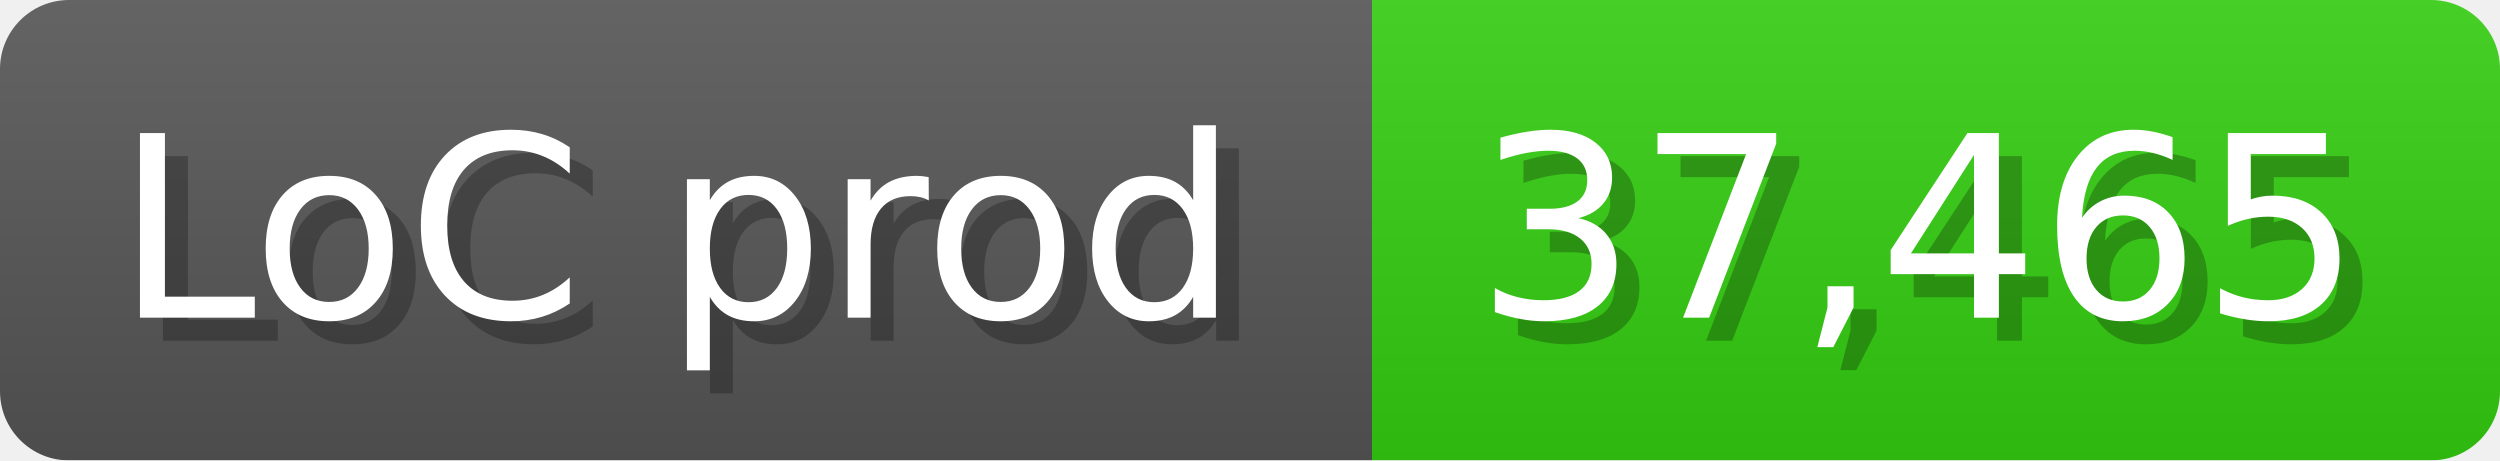
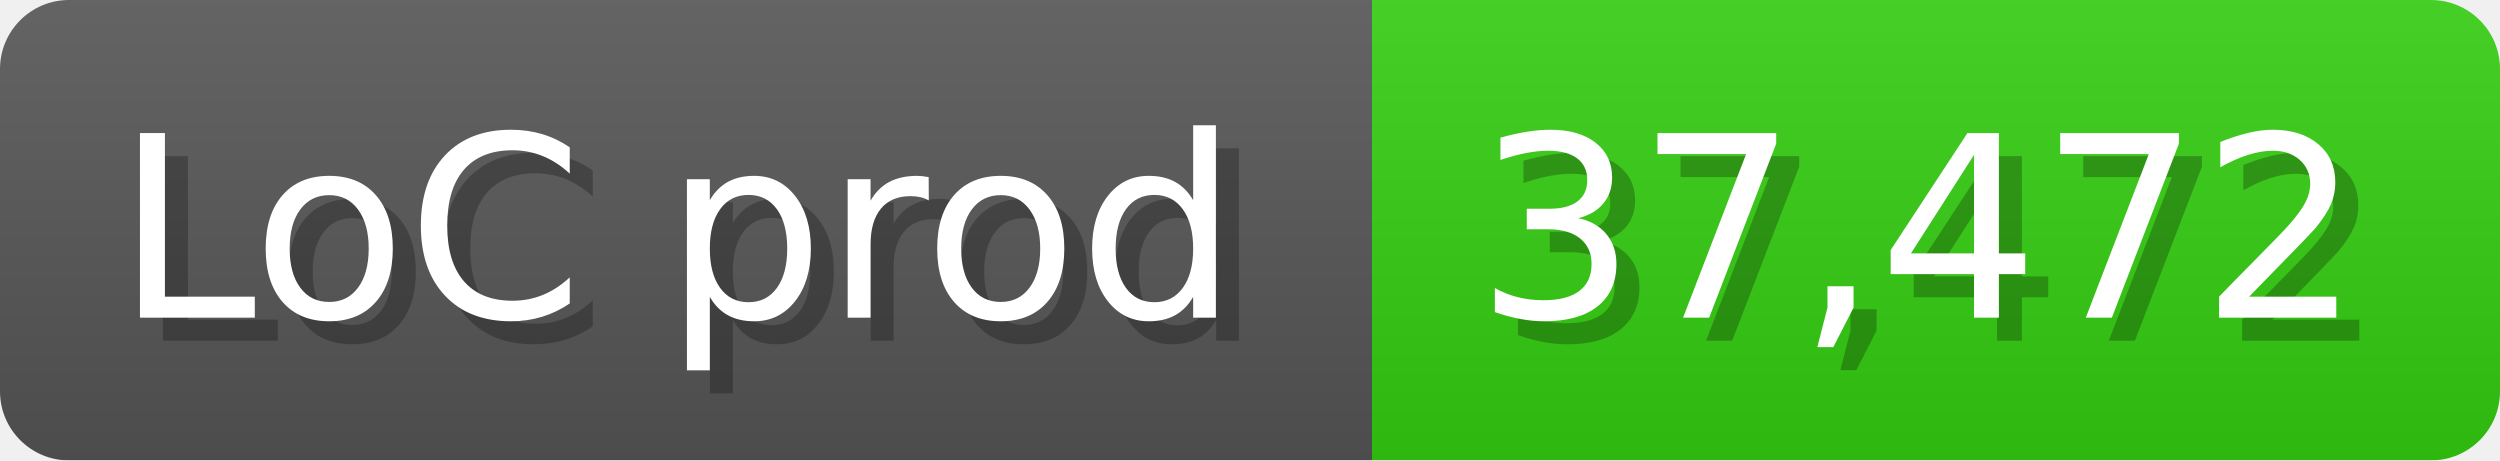
<svg xmlns="http://www.w3.org/2000/svg" width="108.6" height="20" viewBox="0 0 1086 200">
  <linearGradient id="a" x2="0" y2="100%">
    <stop offset="0" stop-opacity=".1" stop-color="#EEE" />
    <stop offset="1" stop-opacity=".1" />
  </linearGradient>
  <mask id="m">
    <rect width="1086" height="200" rx="30" fill="#FFF" />
  </mask>
  <g mask="url(#m)">
    <rect width="596" height="200" fill="#555" />
    <rect width="490" height="200" fill="#3C1" x="596" />
    <rect width="1086" height="200" fill="url(#a)" />
  </g>
  <g fill="#fff" text-anchor="start" font-family="Verdana,DejaVu Sans,sans-serif" font-size="110">
    <text x="60" y="148" textLength="496" fill="#000" opacity="0.25">LoC prod</text>
    <text x="50" y="138" textLength="496">LoC prod</text>
-     <text x="651" y="148" textLength="390" fill="#000" opacity="0.25">37,465</text>
-     <text x="641" y="138" textLength="390">37,465</text>
+     <text x="651" y="148" textLength="390" fill="#000" opacity="0.25">37,472</text>
+     <text x="641" y="138" textLength="390">37,472</text>
  </g>
</svg>
